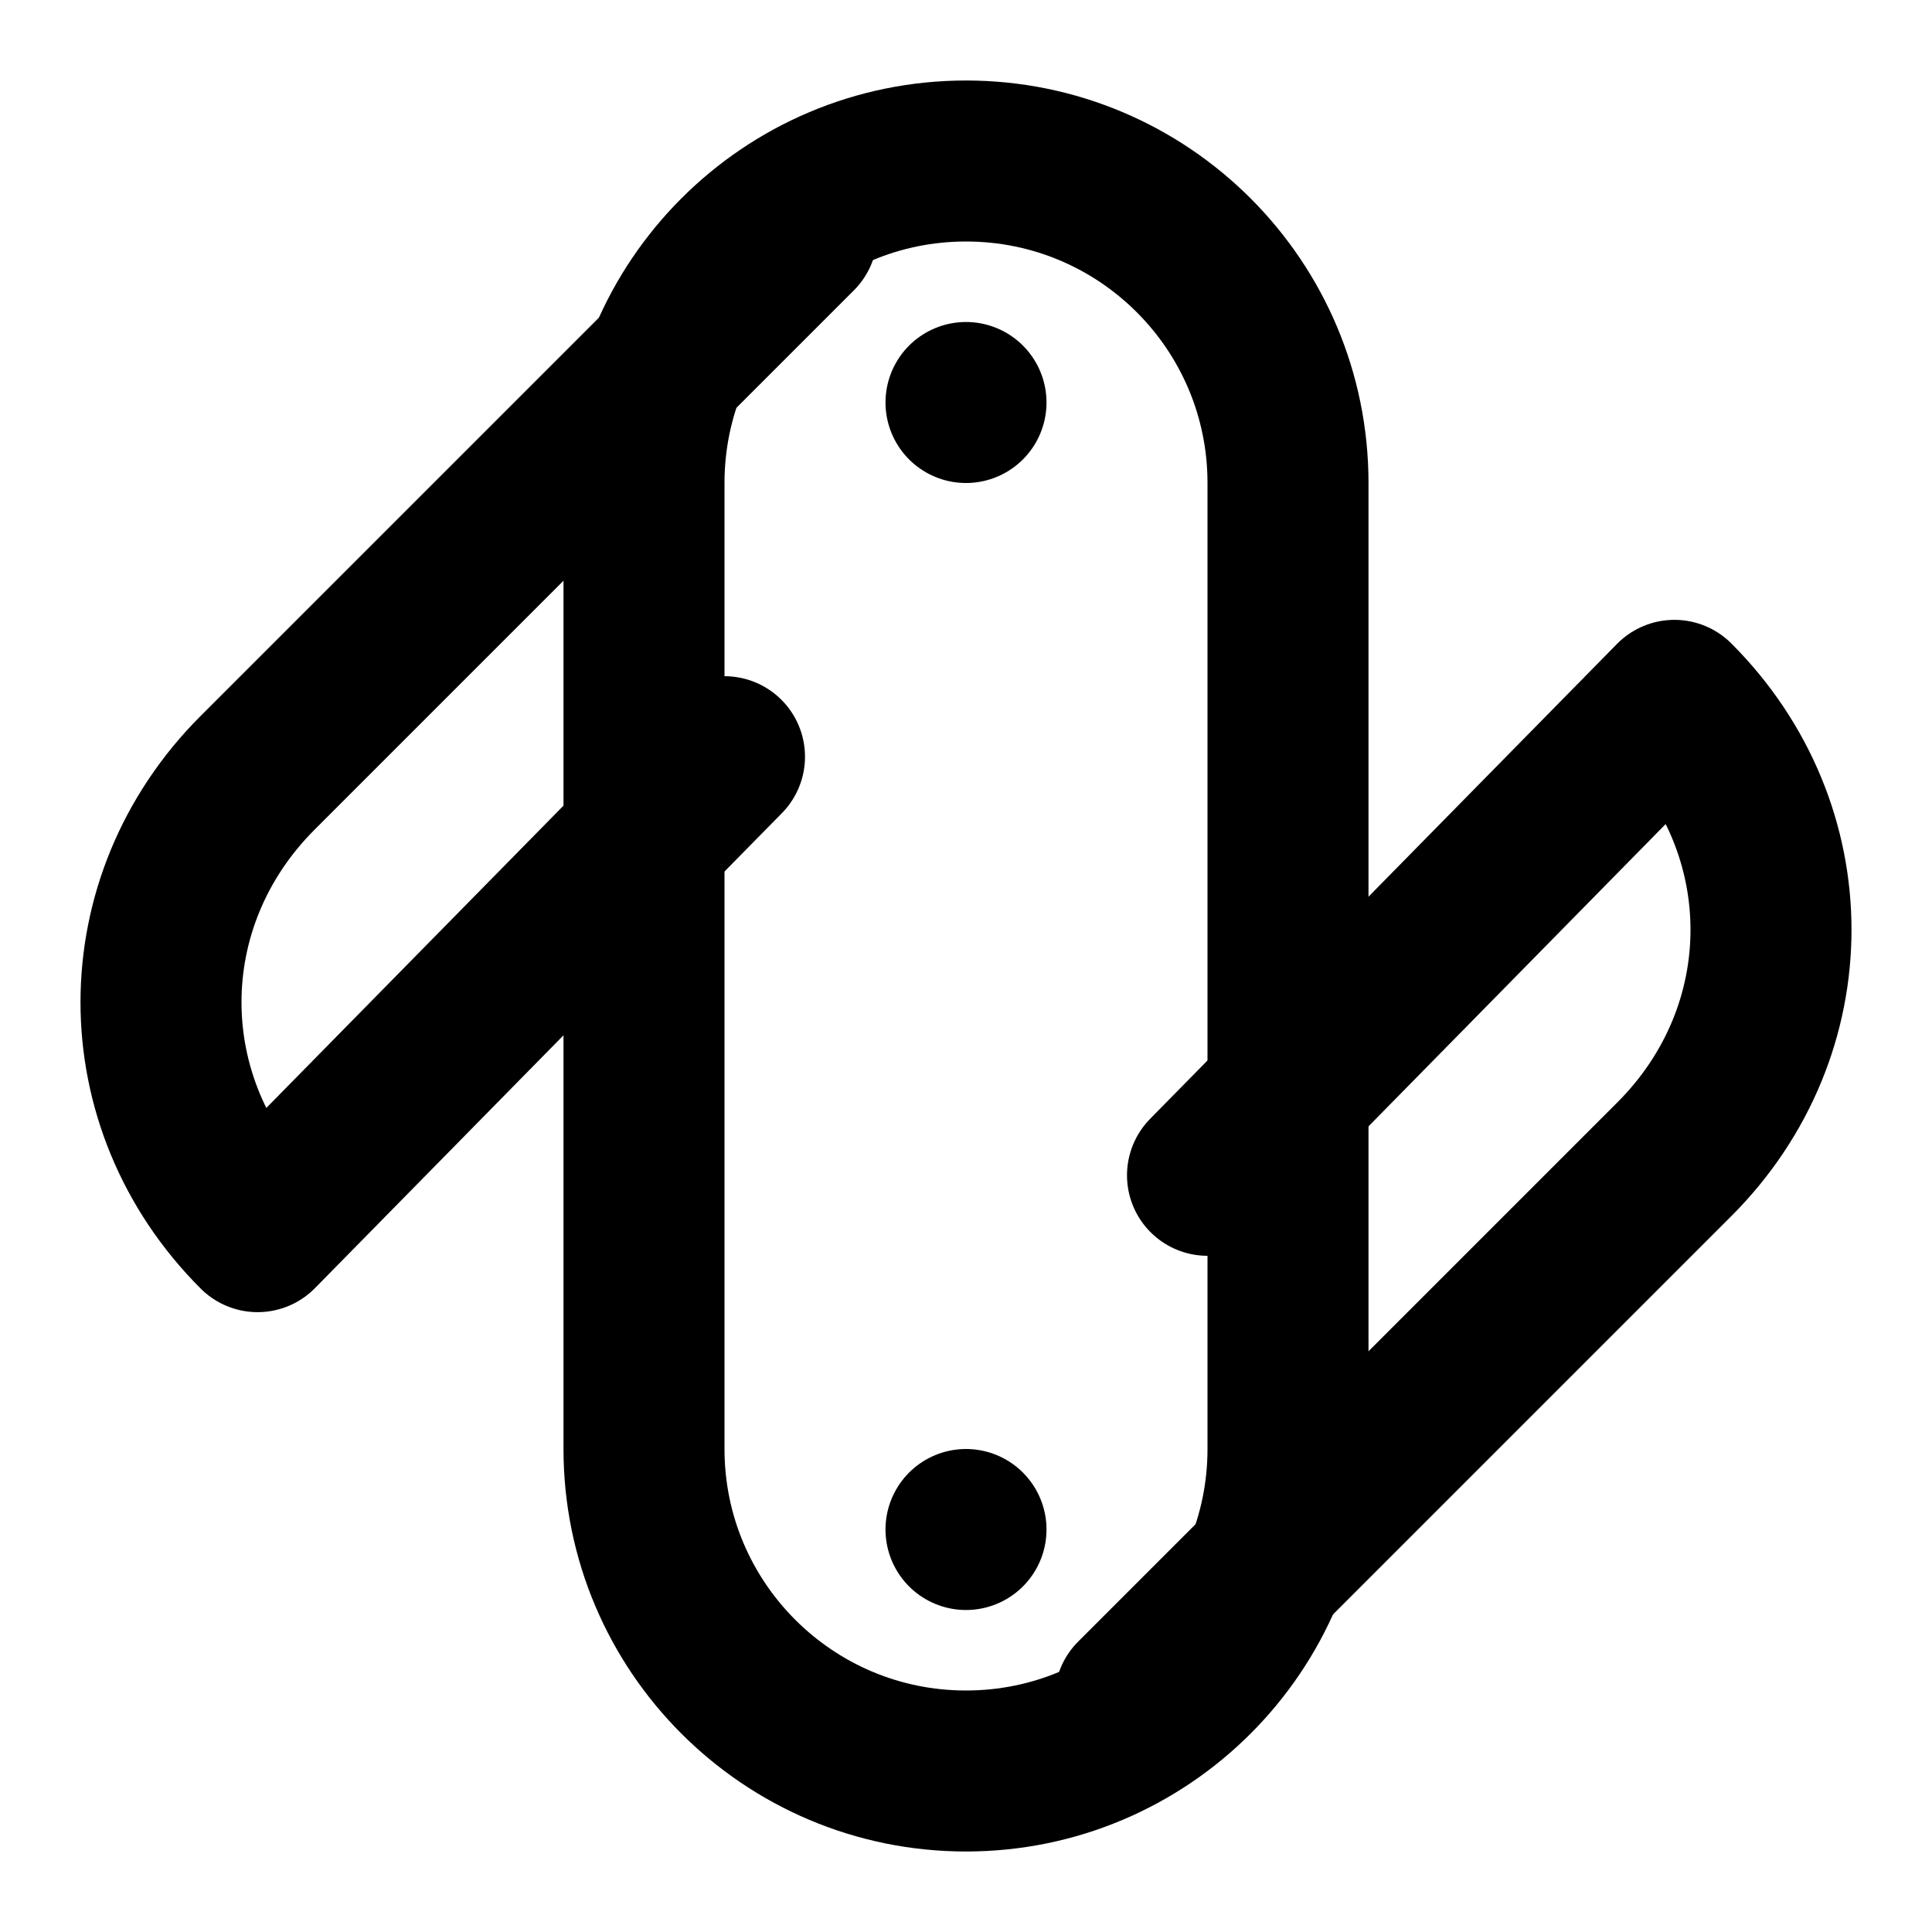
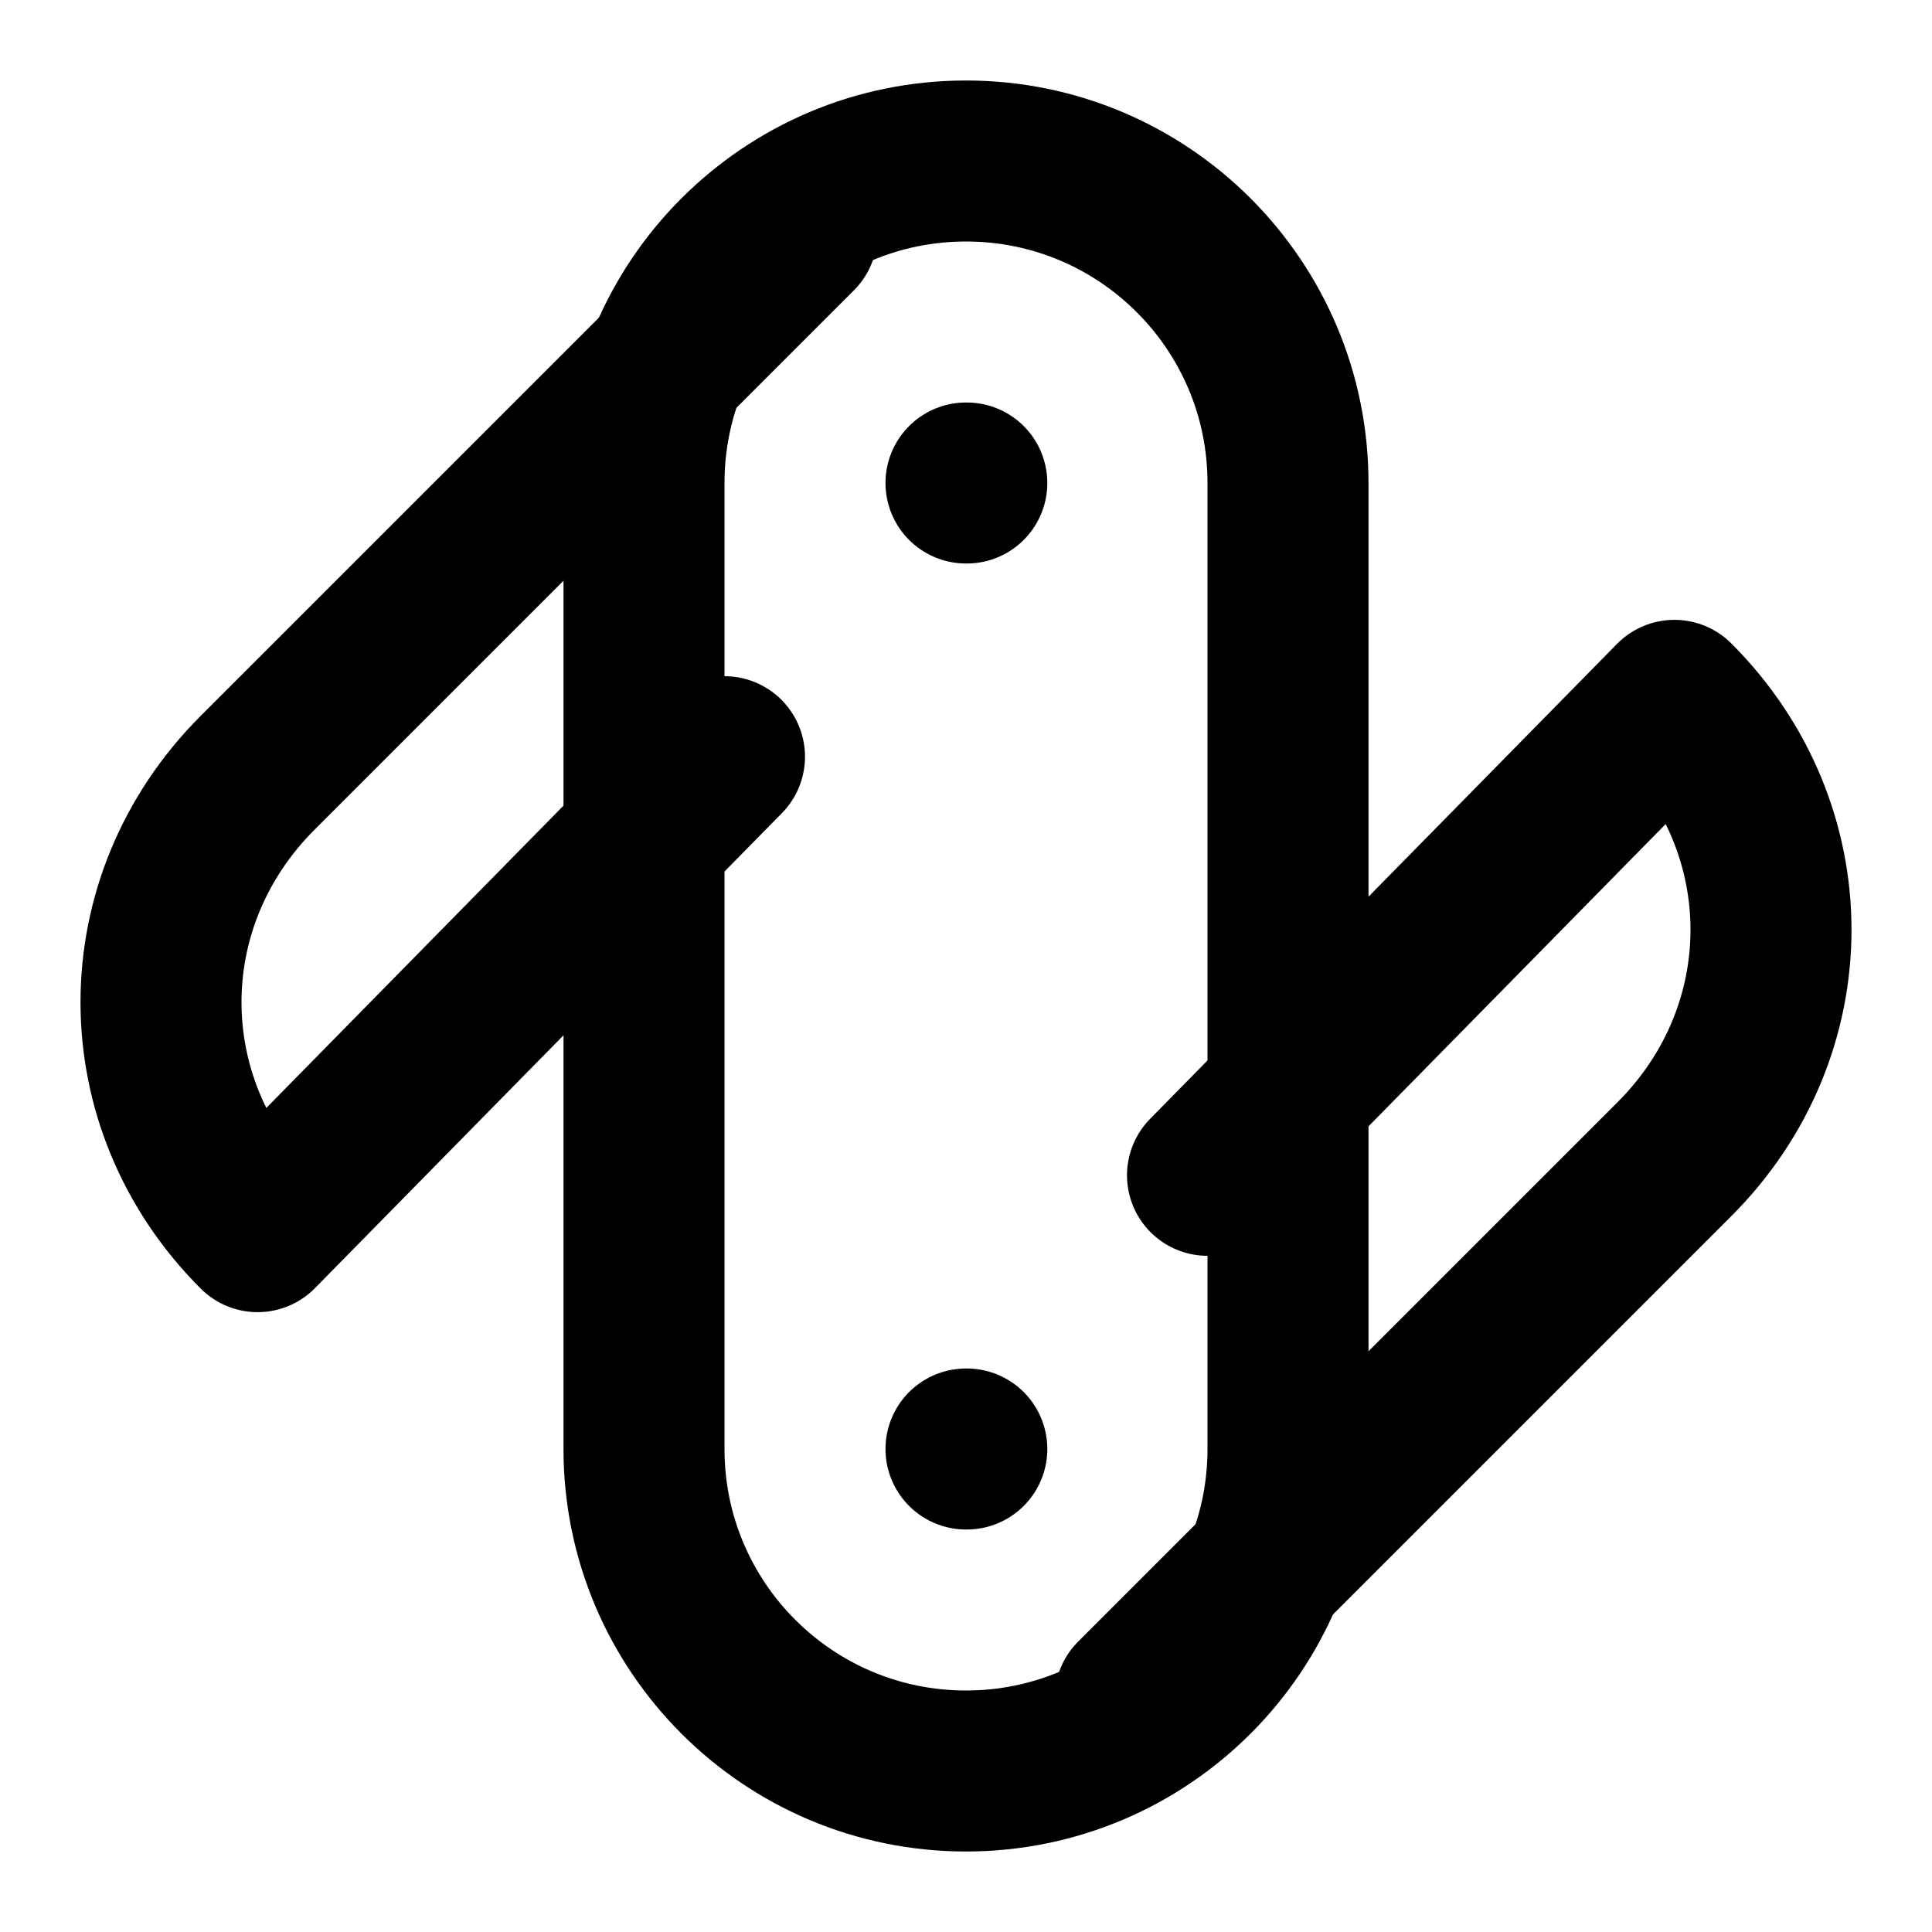
<svg xmlns="http://www.w3.org/2000/svg" width="24" height="24" viewBox="0 0 24 24" fill="none" stroke="currentColor" stroke-width="2" stroke-linecap="round" stroke-linejoin="round">
  <rect x="8" y="2" width="8" height="20" ry="4" />
-   <path d="M12 5h0" />
-   <path d="M12 19h0" />
+   <path d="M12 6h.01" />
+   <path d="M12 18h.01" />
  <path d="M9.9 2.9 3.2 9.6c-1.6 1.6-1.6 4.1 0 5.7h0L9 9.4" />
  <path d="m14.1 21.1 6.7-6.7c1.6-1.6 1.6-4.1 0-5.7h0L15 14.6" />
</svg>
